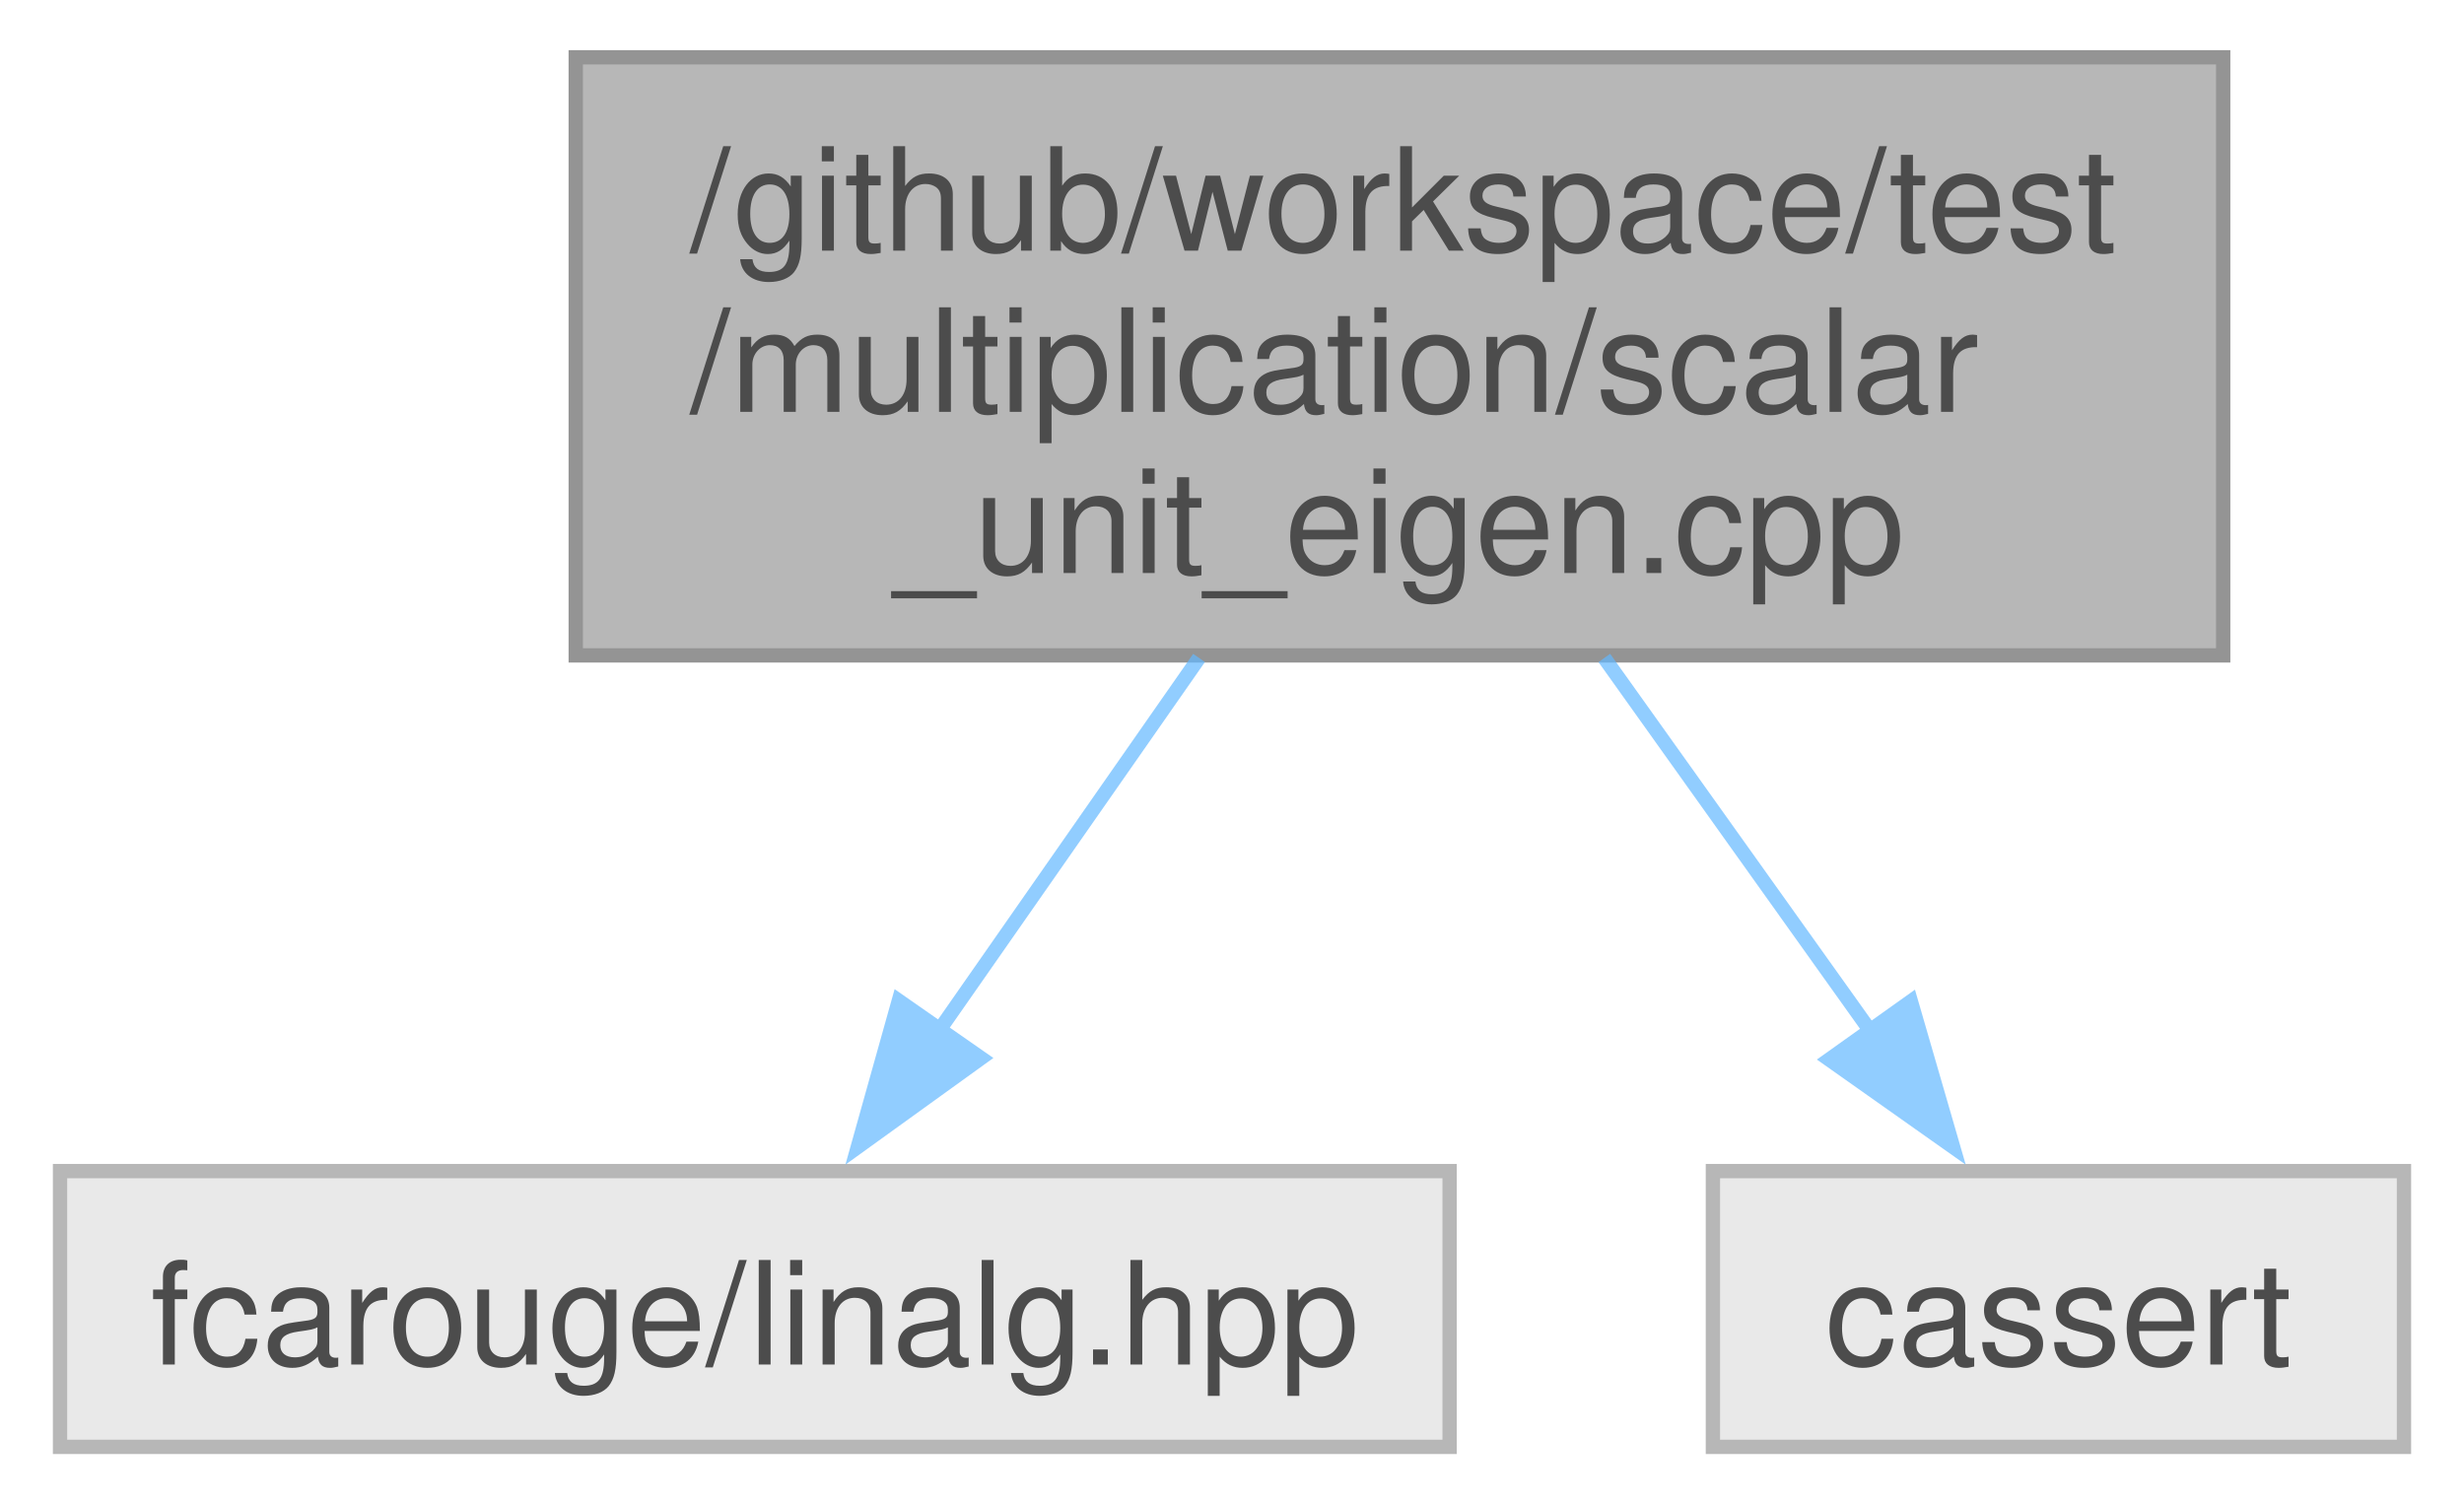
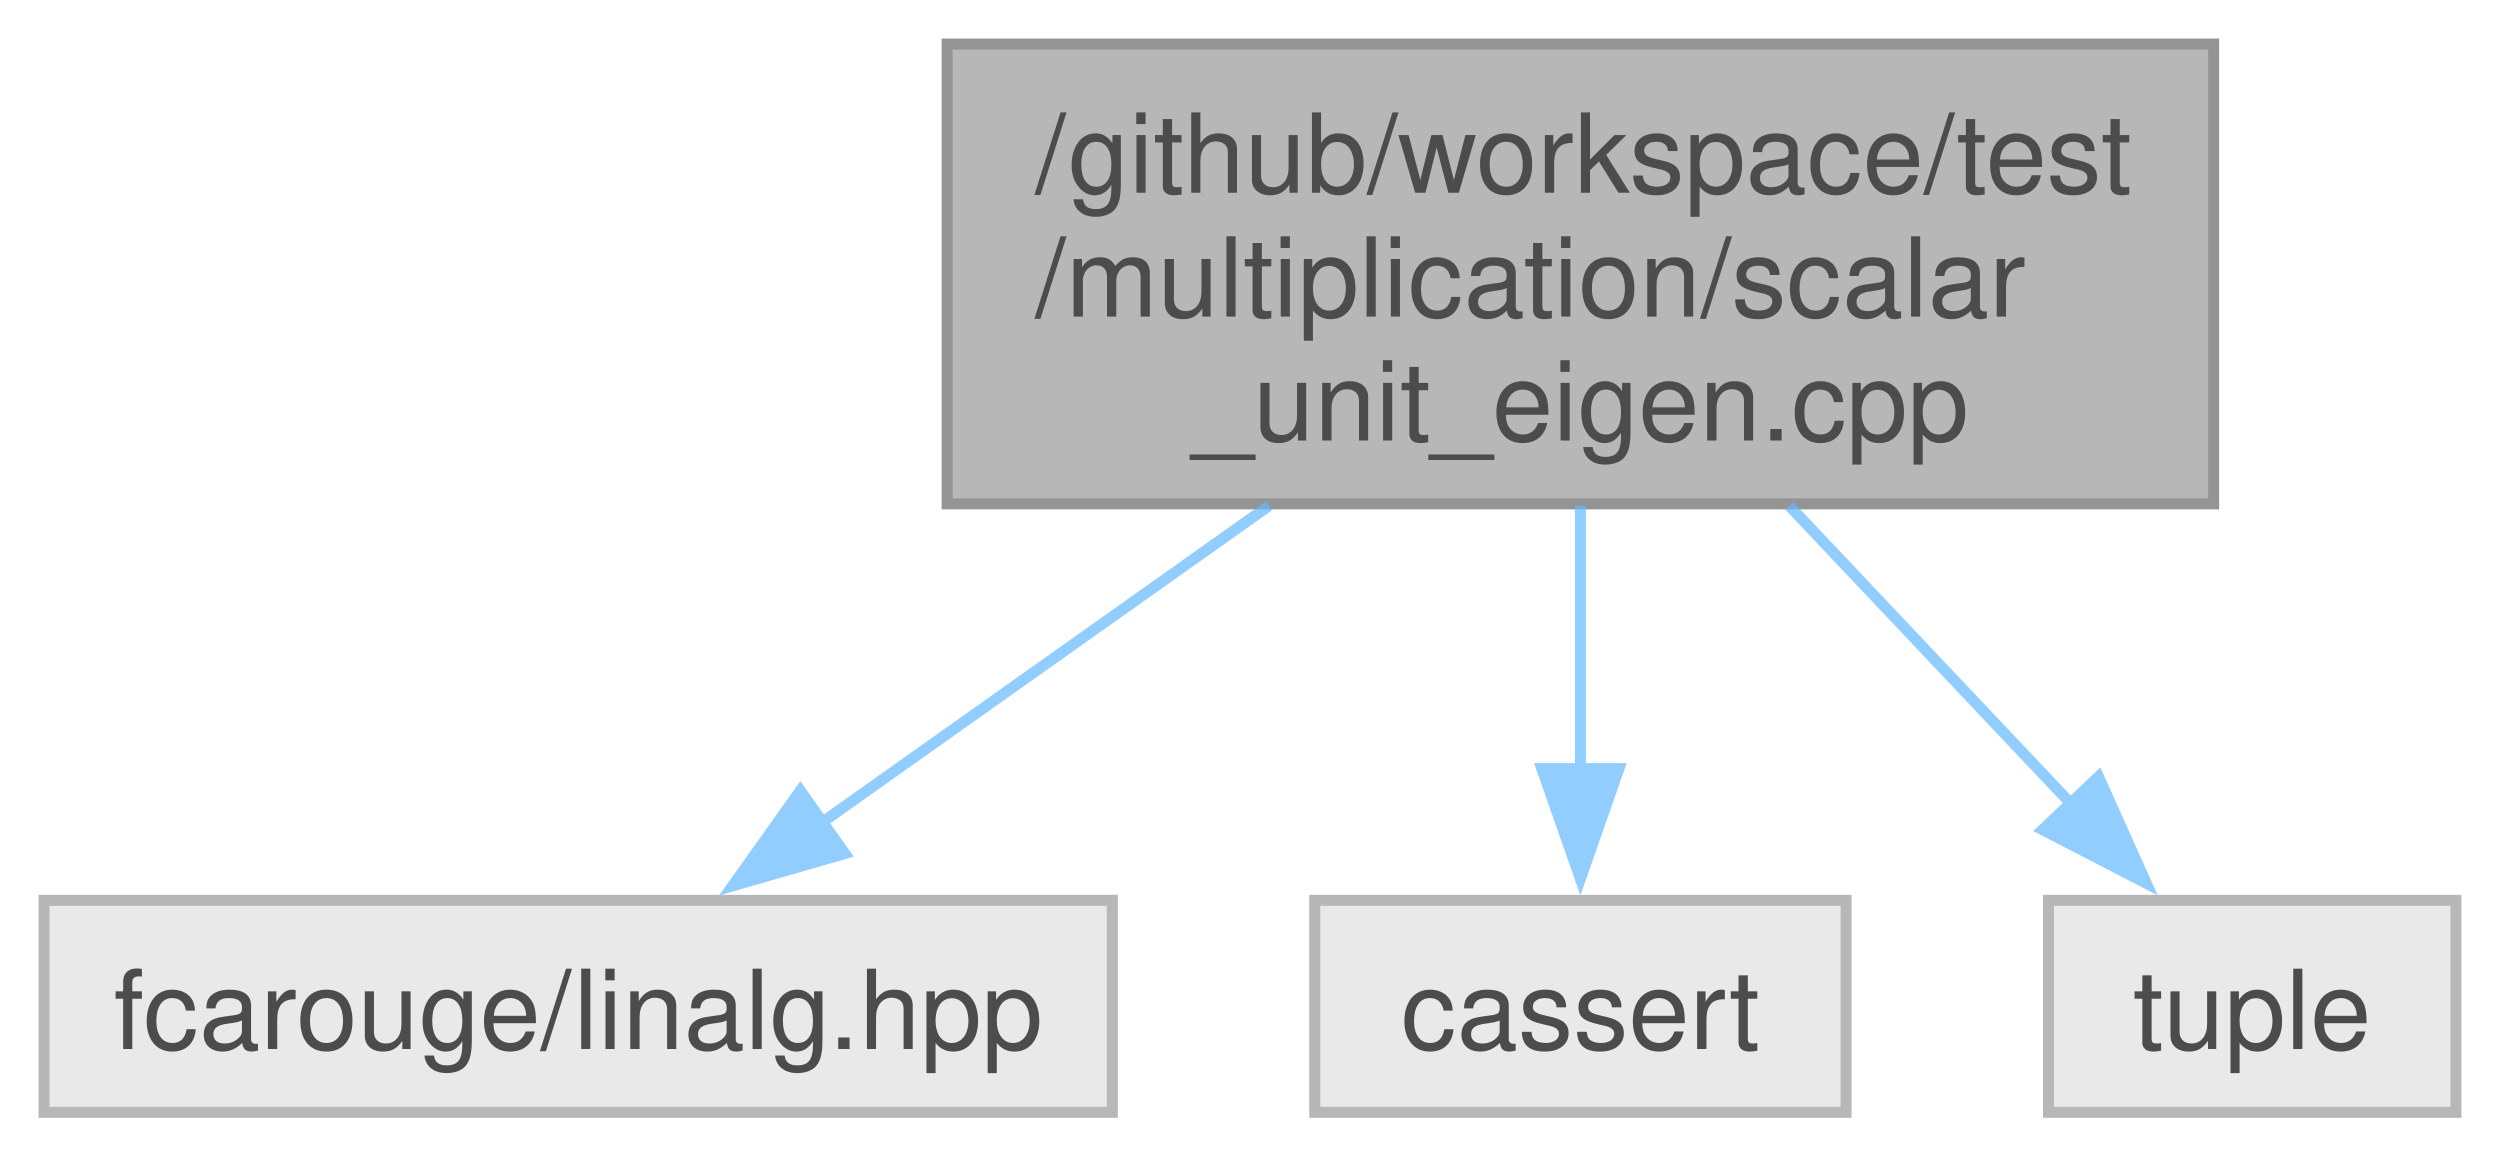
- <svg xmlns="http://www.w3.org/2000/svg" xmlns:xlink="http://www.w3.org/1999/xlink" width="172pt" height="105pt" viewBox="0.00 0.00 171.62 105.00">
+ <svg xmlns="http://www.w3.org/2000/svg" xmlns:xlink="http://www.w3.org/1999/xlink" width="227pt" height="105pt" viewBox="0.00 0.00 227.00 105.00">
  <svg id="main" version="1.1" xml:space="preserve">
    <style type="text/css">
.node, .edge {opacity: 0.7;}
.node.selected, .edge.selected {opacity: 1;}
.edge:hover path { stroke: red; }
.edge:hover polygon { stroke: red; fill: red; }
</style>
    <svg id="graph" class="graph">
      <g id="graph0" class="graph" transform="scale(1 1) rotate(0) translate(4 101)">
        <g id="Node000001" class="node">
          <g id="a_Node000001">
            <a xlink:title=" ">
-               <polygon fill="#999999" stroke="#666666" points="151,-97 36,-97 36,-55.25 151,-55.25 151,-97" />
-               <text text-anchor="start" x="44" y="-83.5" font-family="Helvetica,sans-Serif" font-size="10.00">/github/workspace/test</text>
-               <text text-anchor="start" x="44" y="-72.25" font-family="Helvetica,sans-Serif" font-size="10.00">/multiplication/scalar</text>
-               <text text-anchor="middle" x="93.5" y="-61" font-family="Helvetica,sans-Serif" font-size="10.00">_unit_eigen.cpp</text>
+               <polygon fill="#999999" stroke="#666666" points="197,-97 82,-97 82,-55.25 197,-55.25 197,-97" />
+               <text text-anchor="start" x="90" y="-83.5" font-family="Helvetica,sans-Serif" font-size="10.00">/github/workspace/test</text>
+               <text text-anchor="start" x="90" y="-72.25" font-family="Helvetica,sans-Serif" font-size="10.00">/multiplication/scalar</text>
+               <text text-anchor="middle" x="139.5" y="-61" font-family="Helvetica,sans-Serif" font-size="10.00">_unit_eigen.cpp</text>
            </a>
          </g>
        </g>
        <g id="Node000002" class="node">
          <g id="a_Node000002">
            <a xlink:title=" ">
              <polygon fill="#e0e0e0" stroke="#999999" points="97,-19.25 0,-19.25 0,0 97,0 97,-19.25" />
              <text text-anchor="middle" x="48.5" y="-5.75" font-family="Helvetica,sans-Serif" font-size="10.00">fcarouge/linalg.hpp</text>
            </a>
          </g>
        </g>
        <g id="edge1_Node000001_Node000002" class="edge">
          <g id="a_edge1_Node000001_Node000002">
            <a xlink:title=" ">
-               <path fill="none" stroke="#63b8ff" d="M79.51,-55.07C73.7,-46.75 67.01,-37.16 61.33,-29.02" />
-               <polygon fill="#63b8ff" stroke="#63b8ff" points="64.29,-27.14 55.69,-20.94 58.55,-31.14 64.29,-27.14" />
+               <path fill="none" stroke="#63b8ff" d="M111.21,-55.07C98.03,-45.73 82.6,-34.8 70.34,-26.11" />
+               <polygon fill="#63b8ff" stroke="#63b8ff" points="72.71,-23.5 62.53,-20.57 68.67,-29.21 72.71,-23.5" />
            </a>
          </g>
        </g>
        <g id="Node000003" class="node">
          <g id="a_Node000003">
            <a xlink:title=" ">
              <polygon fill="#e0e0e0" stroke="#999999" points="163.62,-19.25 115.38,-19.25 115.38,0 163.62,0 163.62,-19.25" />
              <text text-anchor="middle" x="139.5" y="-5.75" font-family="Helvetica,sans-Serif" font-size="10.00">cassert</text>
            </a>
          </g>
        </g>
        <g id="edge2_Node000001_Node000003" class="edge">
          <g id="a_edge2_Node000001_Node000003">
            <a xlink:title=" ">
-               <path fill="none" stroke="#63b8ff" d="M107.8,-55.07C113.74,-46.75 120.58,-37.16 126.38,-29.02" />
-               <polygon fill="#63b8ff" stroke="#63b8ff" points="129.2,-31.1 132.15,-20.93 123.5,-27.04 129.2,-31.1" />
+               <path fill="none" stroke="#63b8ff" d="M139.5,-55.07C139.5,-47.4 139.5,-38.64 139.5,-30.95" />
+               <polygon fill="#63b8ff" stroke="#63b8ff" points="143,-31.21 139.5,-21.21 136,-31.21 143,-31.21" />
+             </a>
+           </g>
+         </g>
+         <g id="Node000004" class="node">
+           <g id="a_Node000004">
+             <a xlink:title=" ">
+               <polygon fill="#e0e0e0" stroke="#999999" points="219,-19.25 182,-19.25 182,0 219,0 219,-19.25" />
+               <text text-anchor="middle" x="200.5" y="-5.75" font-family="Helvetica,sans-Serif" font-size="10.00">tuple</text>
+             </a>
+           </g>
+         </g>
+         <g id="edge3_Node000001_Node000004" class="edge">
+           <g id="a_edge3_Node000001_Node000004">
+             <a xlink:title=" ">
+               <path fill="none" stroke="#63b8ff" d="M158.47,-55.07C166.69,-46.38 176.21,-36.3 184.12,-27.94" />
+               <polygon fill="#63b8ff" stroke="#63b8ff" points="186.55,-30.47 190.88,-20.8 181.47,-25.66 186.55,-30.47" />
            </a>
          </g>
        </g>
      </g>
    </svg>
  </svg>
  <style type="text/css">

[data-mouse-over-selected='false'] { opacity: 0.7; }
[data-mouse-over-selected='true']  { opacity: 1.0; }

</style>
</svg>
